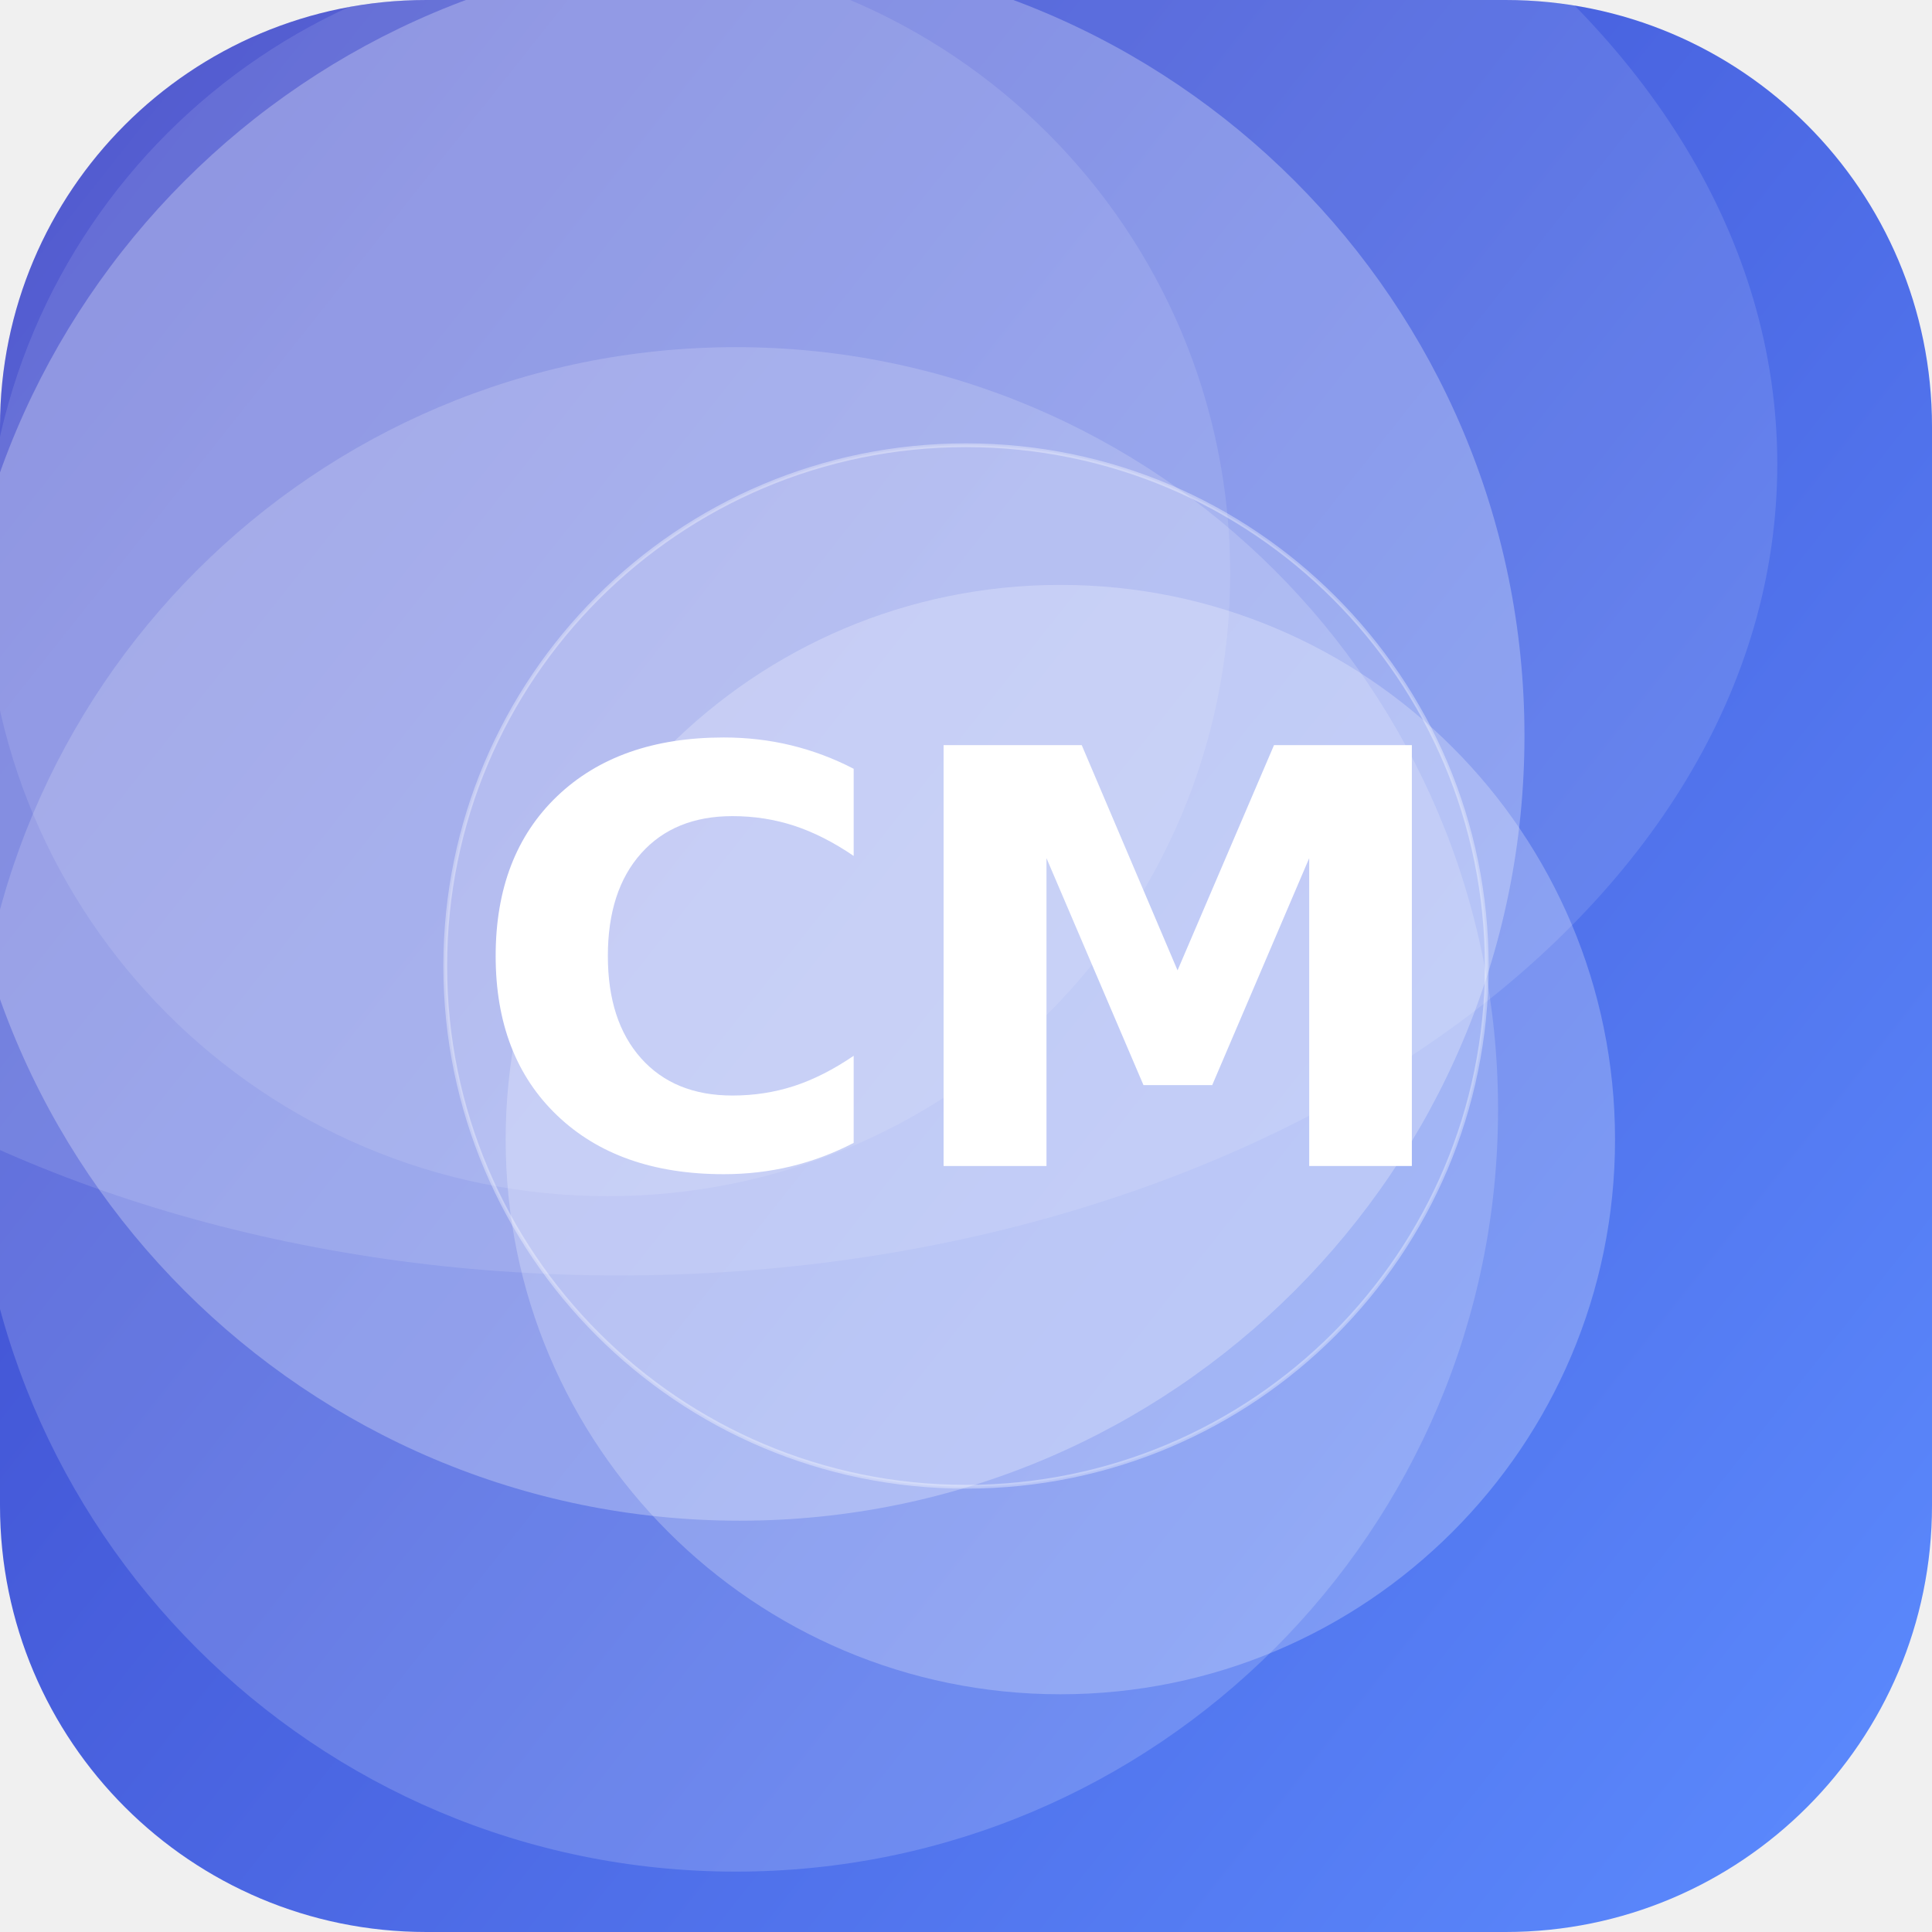
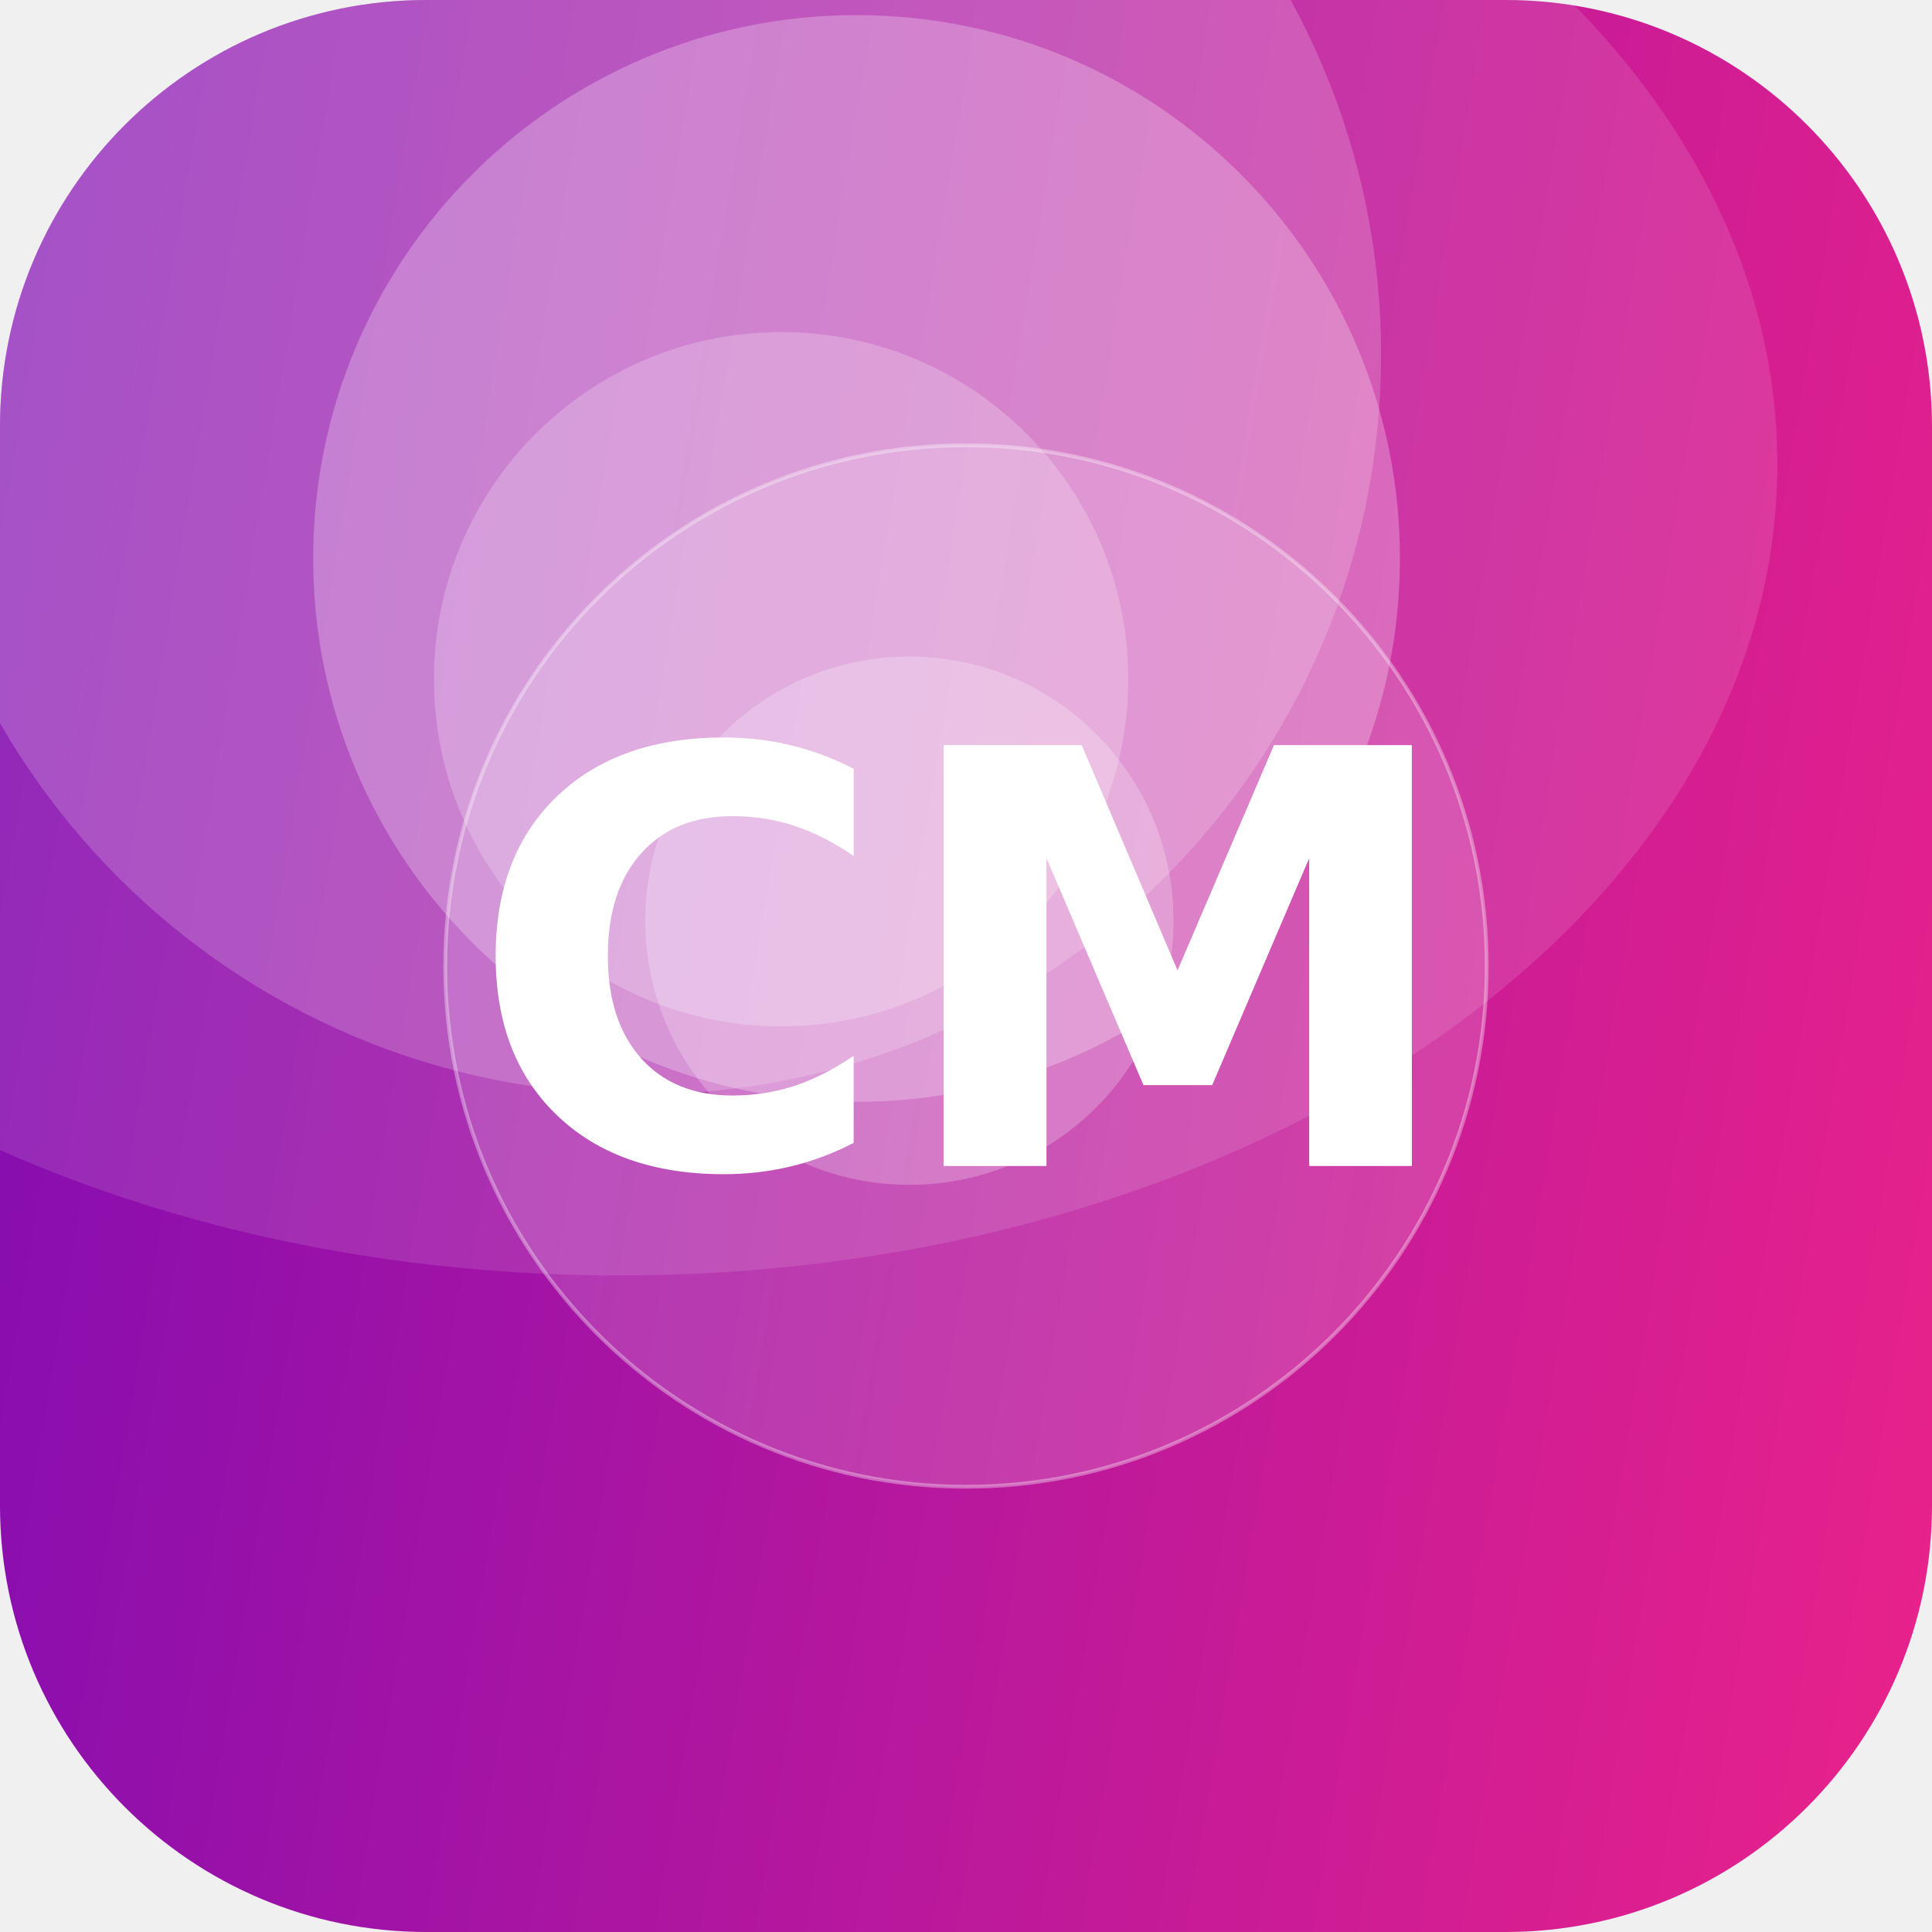
<svg xmlns="http://www.w3.org/2000/svg" width="512" height="512" viewBox="0 0 512 512">
  <defs>
-     <linearGradient id="g" x1="0" y1="0" x2="1" y2="1" gradientTransform="rotate(173 0.5 0.5)">
-       <stop offset="0" stop-color="#5C8CFF" />
-       <stop offset="1" stop-color="#3A41C6" />
+     <linearGradient id="g" x1="0" y1="0" x2="1" y2="1" gradientTransform="rotate(144 0.5 0.5)">
+       <stop offset="0" stop-color="#F72585" />
+       <stop offset="1" stop-color="#7209B7" />
    </linearGradient>
    <clipPath id="c">
      <rect width="512" height="512" rx="113" />
    </clipPath>
  </defs>
  <g clip-path="url(#c)">
    <rect width="512" height="512" fill="url(#g)" />
-     <circle cx="195" cy="294" r="202" fill="#FFFFFF" fill-opacity="0.17" />
-     <circle cx="196" cy="195" r="208" fill="#FFFFFF" fill-opacity="0.27" />
-     <circle cx="281" cy="302" r="147" fill="#FFFFFF" fill-opacity="0.24" />
-     <circle cx="161" cy="152" r="165" fill="#FFFFFF" fill-opacity="0.11" />
+     <circle cx="241" cy="244" r="70" fill="#FFFFFF" fill-opacity="0.23" />
+     <circle cx="170" cy="94" r="196" fill="#FFFFFF" fill-opacity="0.19" />
+     <circle cx="207" cy="180" r="92" fill="#FFFFFF" fill-opacity="0.22" />
+     <circle cx="227" cy="148" r="144" fill="#FFFFFF" fill-opacity="0.26" />
    <ellipse cx="164" cy="123" rx="307" ry="215" fill="#FFFFFF" fill-opacity="0.12" />
    <circle cx="256" cy="256" r="138" fill="#FFFFFF" fill-opacity="0.16" stroke="#FFFFFF" stroke-opacity="0.35" />
    <text x="50%" y="50%" dy="53" text-anchor="middle" font-family="DejaVu Sans, Helvetica, Arial, sans-serif" font-weight="bold" font-size="153" fill="#FFFFFF">CM</text>
  </g>
</svg>
